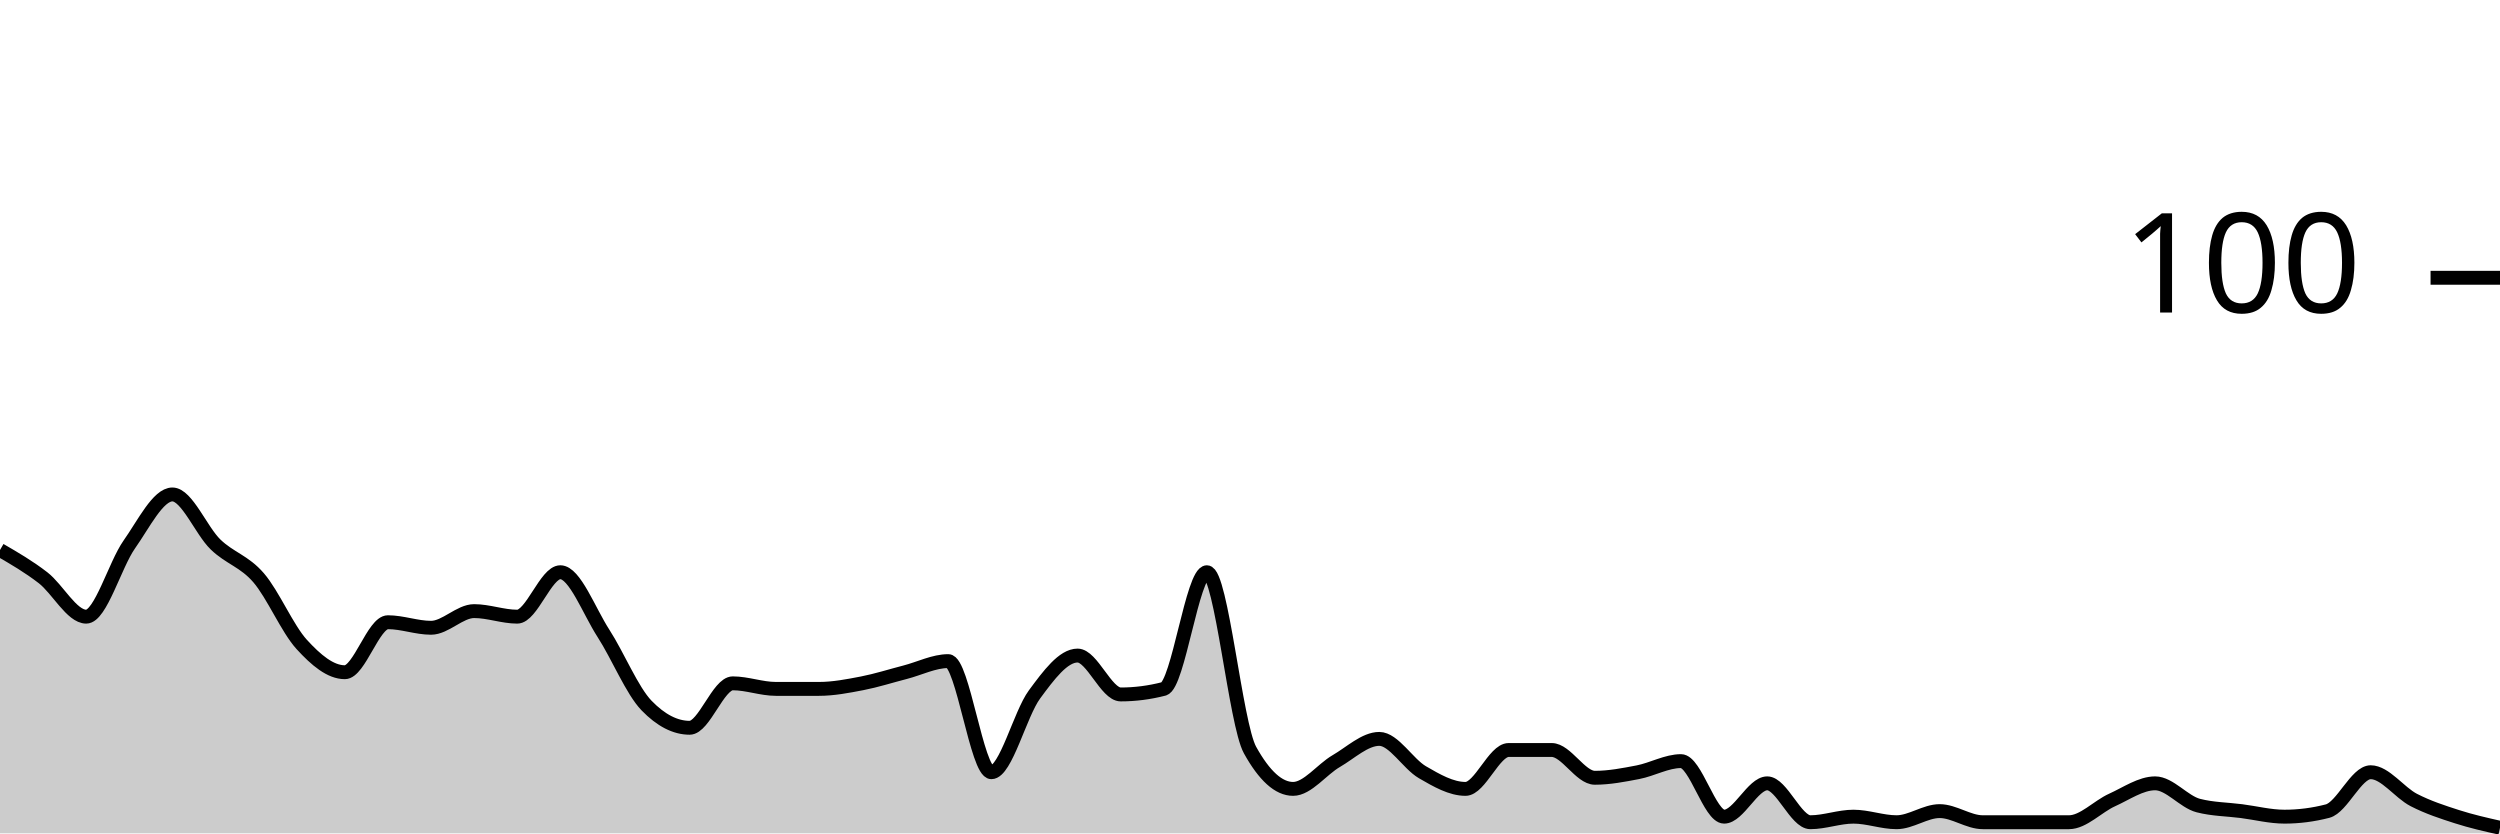
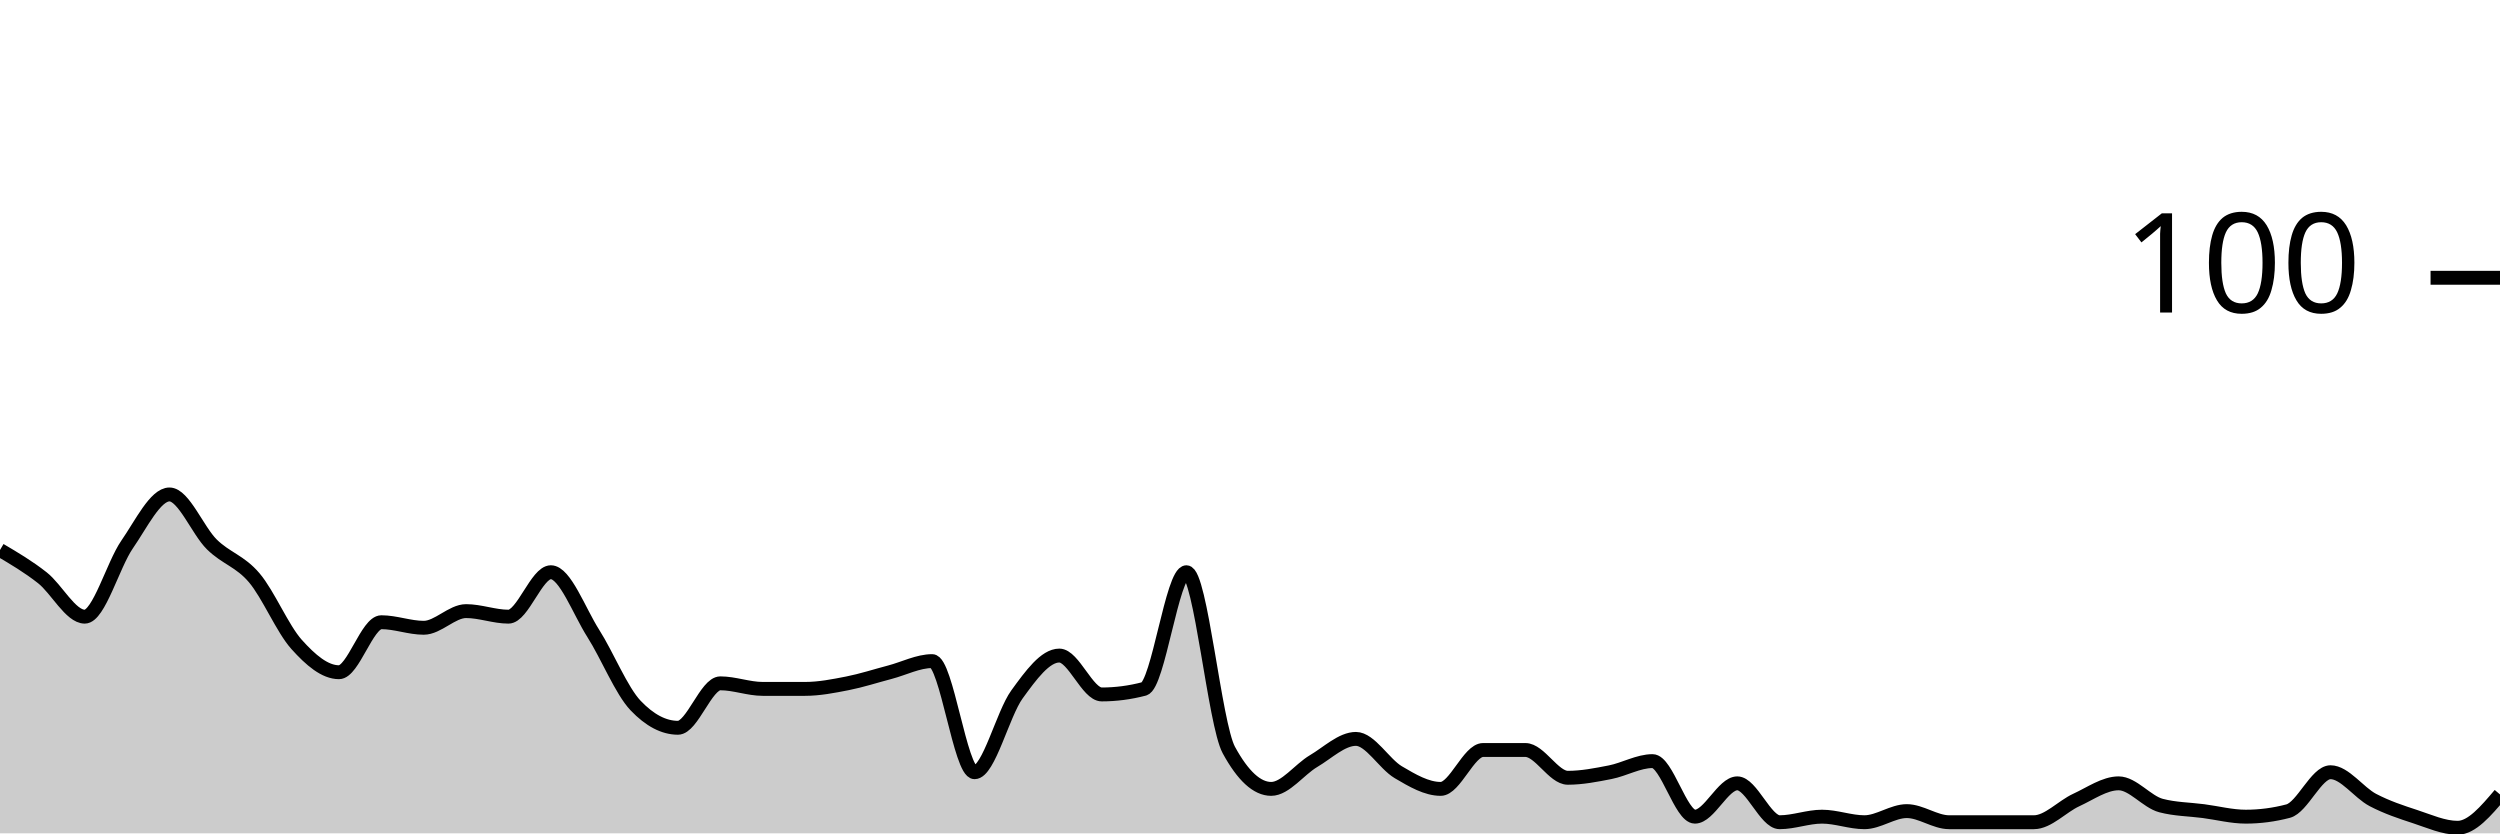
<svg xmlns="http://www.w3.org/2000/svg" viewBox="0 0 180 60">
  <g transform="translate(0,20)">
-     <path class="area" fill="rgba(0, 0, 0, 0.2)" d="M0,19.6C1.034,20.2,2.069,20.8,3.103,21.6C4.138,22.4,5.172,24.4,6.207,24.4C7.241,24.4,8.276,20.667,9.31,19.2C10.345,17.733,11.379,15.6,12.414,15.6C13.448,15.6,14.483,18.2,15.517,19.2C16.552,20.2,17.586,20.4,18.621,21.6C19.655,22.8,20.69,25.267,21.724,26.4C22.759,27.533,23.793,28.4,24.828,28.4C25.862,28.4,26.897,24.8,27.931,24.8C28.966,24.8,30,25.2,31.034,25.2C32.069,25.2,33.103,24,34.138,24C35.172,24,36.207,24.4,37.241,24.4C38.276,24.4,39.31,21.2,40.345,21.2C41.379,21.2,42.414,24,43.448,25.6C44.483,27.2,45.517,29.733,46.552,30.8C47.586,31.867,48.621,32.4,49.655,32.4C50.69,32.4,51.724,29.2,52.759,29.2C53.793,29.2,54.828,29.6,55.862,29.6C56.897,29.6,57.931,29.6,58.966,29.6C60,29.6,61.034,29.4,62.069,29.2C63.103,29,64.138,28.667,65.172,28.4C66.207,28.133,67.241,27.6,68.276,27.6C69.31,27.6,70.345,35.6,71.379,35.6C72.414,35.6,73.448,31.4,74.483,30C75.517,28.6,76.552,27.2,77.586,27.2C78.621,27.2,79.655,30,80.69,30C81.724,30,82.759,29.867,83.793,29.6C84.828,29.333,85.862,21.2,86.897,21.2C87.931,21.2,88.966,32.133,90,34C91.034,35.867,92.069,36.8,93.103,36.8C94.138,36.8,95.172,35.4,96.207,34.8C97.241,34.2,98.276,33.2,99.31,33.2C100.345,33.2,101.379,35,102.414,35.6C103.448,36.2,104.483,36.8,105.517,36.8C106.552,36.8,107.586,34,108.621,34C109.655,34,110.69,34,111.724,34C112.759,34,113.793,36,114.828,36C115.862,36,116.897,35.8,117.931,35.6C118.966,35.4,120,34.8,121.034,34.8C122.069,34.8,123.103,38.8,124.138,38.8C125.172,38.8,126.207,36.4,127.241,36.4C128.276,36.4,129.31,39.2,130.345,39.2C131.379,39.2,132.414,38.8,133.448,38.8C134.483,38.8,135.517,39.2,136.552,39.2C137.586,39.2,138.621,38.4,139.655,38.4C140.69,38.4,141.724,39.2,142.759,39.2C143.793,39.2,144.828,39.2,145.862,39.2C146.897,39.2,147.931,39.2,148.966,39.2C150,39.2,151.034,38.067,152.069,37.6C153.103,37.133,154.138,36.4,155.172,36.4C156.207,36.4,157.241,37.733,158.276,38C159.31,38.267,160.345,38.267,161.379,38.4C162.414,38.533,163.448,38.8,164.483,38.8C165.517,38.8,166.552,38.667,167.586,38.4C168.621,38.133,169.655,35.6,170.69,35.6C171.724,35.6,172.759,37.067,173.793,37.6C174.828,38.133,175.862,38.467,176.897,38.8C177.931,39.133,178.966,39.367,180,39.6L180,40C178.966,40,177.931,40,176.897,40C175.862,40,174.828,40,173.793,40C172.759,40,171.724,40,170.69,40C169.655,40,168.621,40,167.586,40C166.552,40,165.517,40,164.483,40C163.448,40,162.414,40,161.379,40C160.345,40,159.31,40,158.276,40C157.241,40,156.207,40,155.172,40C154.138,40,153.103,40,152.069,40C151.034,40,150,40,148.966,40C147.931,40,146.897,40,145.862,40C144.828,40,143.793,40,142.759,40C141.724,40,140.69,40,139.655,40C138.621,40,137.586,40,136.552,40C135.517,40,134.483,40,133.448,40C132.414,40,131.379,40,130.345,40C129.31,40,128.276,40,127.241,40C126.207,40,125.172,40,124.138,40C123.103,40,122.069,40,121.034,40C120,40,118.966,40,117.931,40C116.897,40,115.862,40,114.828,40C113.793,40,112.759,40,111.724,40C110.69,40,109.655,40,108.621,40C107.586,40,106.552,40,105.517,40C104.483,40,103.448,40,102.414,40C101.379,40,100.345,40,99.31,40C98.276,40,97.241,40,96.207,40C95.172,40,94.138,40,93.103,40C92.069,40,91.034,40,90,40C88.966,40,87.931,40,86.897,40C85.862,40,84.828,40,83.793,40C82.759,40,81.724,40,80.69,40C79.655,40,78.621,40,77.586,40C76.552,40,75.517,40,74.483,40C73.448,40,72.414,40,71.379,40C70.345,40,69.31,40,68.276,40C67.241,40,66.207,40,65.172,40C64.138,40,63.103,40,62.069,40C61.034,40,60,40,58.966,40C57.931,40,56.897,40,55.862,40C54.828,40,53.793,40,52.759,40C51.724,40,50.69,40,49.655,40C48.621,40,47.586,40,46.552,40C45.517,40,44.483,40,43.448,40C42.414,40,41.379,40,40.345,40C39.31,40,38.276,40,37.241,40C36.207,40,35.172,40,34.138,40C33.103,40,32.069,40,31.034,40C30,40,28.966,40,27.931,40C26.897,40,25.862,40,24.828,40C23.793,40,22.759,40,21.724,40C20.69,40,19.655,40,18.621,40C17.586,40,16.552,40,15.517,40C14.483,40,13.448,40,12.414,40C11.379,40,10.345,40,9.31,40C8.276,40,7.241,40,6.207,40C5.172,40,4.138,40,3.103,40C2.069,40,1.034,40,0,40Z" />
-     <path class="line" stroke="black" fill="none" d="M0,19.6C1.034,20.2,2.069,20.8,3.103,21.6C4.138,22.4,5.172,24.4,6.207,24.4C7.241,24.4,8.276,20.667,9.31,19.2C10.345,17.733,11.379,15.6,12.414,15.6C13.448,15.6,14.483,18.2,15.517,19.2C16.552,20.2,17.586,20.4,18.621,21.6C19.655,22.8,20.69,25.267,21.724,26.4C22.759,27.533,23.793,28.4,24.828,28.4C25.862,28.4,26.897,24.8,27.931,24.8C28.966,24.8,30,25.2,31.034,25.2C32.069,25.2,33.103,24,34.138,24C35.172,24,36.207,24.4,37.241,24.4C38.276,24.4,39.31,21.2,40.345,21.2C41.379,21.2,42.414,24,43.448,25.6C44.483,27.2,45.517,29.733,46.552,30.8C47.586,31.867,48.621,32.4,49.655,32.4C50.69,32.4,51.724,29.2,52.759,29.2C53.793,29.2,54.828,29.6,55.862,29.6C56.897,29.6,57.931,29.6,58.966,29.6C60,29.6,61.034,29.4,62.069,29.2C63.103,29,64.138,28.667,65.172,28.4C66.207,28.133,67.241,27.6,68.276,27.6C69.31,27.6,70.345,35.6,71.379,35.6C72.414,35.6,73.448,31.4,74.483,30C75.517,28.6,76.552,27.2,77.586,27.2C78.621,27.2,79.655,30,80.69,30C81.724,30,82.759,29.867,83.793,29.6C84.828,29.333,85.862,21.2,86.897,21.2C87.931,21.2,88.966,32.133,90,34C91.034,35.867,92.069,36.8,93.103,36.8C94.138,36.8,95.172,35.4,96.207,34.8C97.241,34.2,98.276,33.2,99.31,33.2C100.345,33.2,101.379,35,102.414,35.6C103.448,36.2,104.483,36.8,105.517,36.8C106.552,36.8,107.586,34,108.621,34C109.655,34,110.69,34,111.724,34C112.759,34,113.793,36,114.828,36C115.862,36,116.897,35.8,117.931,35.6C118.966,35.4,120,34.8,121.034,34.8C122.069,34.8,123.103,38.8,124.138,38.8C125.172,38.8,126.207,36.4,127.241,36.4C128.276,36.4,129.31,39.2,130.345,39.2C131.379,39.2,132.414,38.8,133.448,38.8C134.483,38.8,135.517,39.2,136.552,39.2C137.586,39.2,138.621,38.4,139.655,38.4C140.69,38.4,141.724,39.2,142.759,39.2C143.793,39.2,144.828,39.2,145.862,39.2C146.897,39.2,147.931,39.2,148.966,39.2C150,39.2,151.034,38.067,152.069,37.6C153.103,37.133,154.138,36.4,155.172,36.4C156.207,36.4,157.241,37.733,158.276,38C159.31,38.267,160.345,38.267,161.379,38.4C162.414,38.533,163.448,38.8,164.483,38.8C165.517,38.8,166.552,38.667,167.586,38.4C168.621,38.133,169.655,35.6,170.69,35.6C171.724,35.6,172.759,37.067,173.793,37.6C174.828,38.133,175.862,38.467,176.897,38.8C177.931,39.133,178.966,39.367,180,39.6" />
+     <path class="area" fill="rgba(0, 0, 0, 0.2)" d="M0,19.6C1.017,20.2,2.034,20.8,3.051,21.6C4.068,22.4,5.085,24.4,6.102,24.4C7.119,24.4,8.136,20.667,9.153,19.2C10.169,17.733,11.186,15.6,12.203,15.6C13.22,15.6,14.237,18.2,15.254,19.2C16.271,20.2,17.288,20.4,18.305,21.6C19.322,22.8,20.339,25.267,21.356,26.4C22.373,27.533,23.39,28.4,24.407,28.4C25.424,28.4,26.441,24.8,27.458,24.8C28.475,24.8,29.492,25.2,30.508,25.2C31.525,25.2,32.542,24,33.559,24C34.576,24,35.593,24.4,36.61,24.4C37.627,24.4,38.644,21.2,39.661,21.2C40.678,21.2,41.695,24,42.712,25.6C43.729,27.2,44.746,29.733,45.763,30.8C46.78,31.867,47.797,32.4,48.814,32.4C49.831,32.4,50.847,29.2,51.864,29.2C52.881,29.2,53.898,29.6,54.915,29.6C55.932,29.6,56.949,29.6,57.966,29.6C58.983,29.6,60,29.4,61.017,29.2C62.034,29,63.051,28.667,64.068,28.4C65.085,28.133,66.102,27.6,67.119,27.6C68.136,27.6,69.153,35.6,70.169,35.6C71.186,35.6,72.203,31.4,73.22,30C74.237,28.6,75.254,27.2,76.271,27.2C77.288,27.2,78.305,30,79.322,30C80.339,30,81.356,29.867,82.373,29.6C83.39,29.333,84.407,21.2,85.424,21.2C86.441,21.2,87.458,32.133,88.475,34C89.492,35.867,90.508,36.8,91.525,36.8C92.542,36.8,93.559,35.4,94.576,34.8C95.593,34.2,96.61,33.2,97.627,33.2C98.644,33.2,99.661,35,100.678,35.6C101.695,36.2,102.712,36.8,103.729,36.8C104.746,36.8,105.763,34,106.78,34C107.797,34,108.814,34,109.831,34C110.847,34,111.864,36,112.881,36C113.898,36,114.915,35.8,115.932,35.6C116.949,35.4,117.966,34.8,118.983,34.8C120,34.8,121.017,38.8,122.034,38.8C123.051,38.8,124.068,36.4,125.085,36.4C126.102,36.4,127.119,39.2,128.136,39.2C129.153,39.2,130.169,38.8,131.186,38.8C132.203,38.8,133.22,39.2,134.237,39.2C135.254,39.2,136.271,38.4,137.288,38.4C138.305,38.4,139.322,39.2,140.339,39.2C141.356,39.2,142.373,39.2,143.39,39.2C144.407,39.2,145.424,39.2,146.441,39.2C147.458,39.2,148.475,38.067,149.492,37.6C150.508,37.133,151.525,36.4,152.542,36.4C153.559,36.4,154.576,37.733,155.593,38C156.61,38.267,157.627,38.267,158.644,38.4C159.661,38.533,160.678,38.8,161.695,38.8C162.712,38.8,163.729,38.667,164.746,38.4C165.763,38.133,166.78,35.6,167.797,35.6C168.814,35.6,169.831,37.067,170.847,37.6C171.864,38.133,172.881,38.467,173.898,38.8C174.915,39.133,175.932,39.6,176.949,39.6C177.966,39.6,178.983,38.4,180,37.2L180,40C178.983,40,177.966,40,176.949,40C175.932,40,174.915,40,173.898,40C172.881,40,171.864,40,170.847,40C169.831,40,168.814,40,167.797,40C166.78,40,165.763,40,164.746,40C163.729,40,162.712,40,161.695,40C160.678,40,159.661,40,158.644,40C157.627,40,156.61,40,155.593,40C154.576,40,153.559,40,152.542,40C151.525,40,150.508,40,149.492,40C148.475,40,147.458,40,146.441,40C145.424,40,144.407,40,143.39,40C142.373,40,141.356,40,140.339,40C139.322,40,138.305,40,137.288,40C136.271,40,135.254,40,134.237,40C133.22,40,132.203,40,131.186,40C130.169,40,129.153,40,128.136,40C127.119,40,126.102,40,125.085,40C124.068,40,123.051,40,122.034,40C121.017,40,120,40,118.983,40C117.966,40,116.949,40,115.932,40C114.915,40,113.898,40,112.881,40C111.864,40,110.847,40,109.831,40C108.814,40,107.797,40,106.78,40C105.763,40,104.746,40,103.729,40C102.712,40,101.695,40,100.678,40C99.661,40,98.644,40,97.627,40C96.61,40,95.593,40,94.576,40C93.559,40,92.542,40,91.525,40C90.508,40,89.492,40,88.475,40C87.458,40,86.441,40,85.424,40C84.407,40,83.39,40,82.373,40C81.356,40,80.339,40,79.322,40C78.305,40,77.288,40,76.271,40C75.254,40,74.237,40,73.22,40C72.203,40,71.186,40,70.169,40C69.153,40,68.136,40,67.119,40C66.102,40,65.085,40,64.068,40C63.051,40,62.034,40,61.017,40C60,40,58.983,40,57.966,40C56.949,40,55.932,40,54.915,40C53.898,40,52.881,40,51.864,40C50.847,40,49.831,40,48.814,40C47.797,40,46.78,40,45.763,40C44.746,40,43.729,40,42.712,40C41.695,40,40.678,40,39.661,40C38.644,40,37.627,40,36.61,40C35.593,40,34.576,40,33.559,40C32.542,40,31.525,40,30.508,40C29.492,40,28.475,40,27.458,40C26.441,40,25.424,40,24.407,40C23.39,40,22.373,40,21.356,40C20.339,40,19.322,40,18.305,40C17.288,40,16.271,40,15.254,40C14.237,40,13.22,40,12.203,40C11.186,40,10.169,40,9.153,40C8.136,40,7.119,40,6.102,40C5.085,40,4.068,40,3.051,40C2.034,40,1.017,40,0,40Z" />
+     <path class="line" stroke="black" fill="none" d="M0,19.6C1.017,20.2,2.034,20.8,3.051,21.6C4.068,22.4,5.085,24.4,6.102,24.4C7.119,24.4,8.136,20.667,9.153,19.2C10.169,17.733,11.186,15.6,12.203,15.6C13.22,15.6,14.237,18.2,15.254,19.2C16.271,20.2,17.288,20.4,18.305,21.6C19.322,22.8,20.339,25.267,21.356,26.4C22.373,27.533,23.39,28.4,24.407,28.4C25.424,28.4,26.441,24.8,27.458,24.8C28.475,24.8,29.492,25.2,30.508,25.2C31.525,25.2,32.542,24,33.559,24C34.576,24,35.593,24.4,36.61,24.4C37.627,24.4,38.644,21.2,39.661,21.2C40.678,21.2,41.695,24,42.712,25.6C43.729,27.2,44.746,29.733,45.763,30.8C46.78,31.867,47.797,32.4,48.814,32.4C49.831,32.4,50.847,29.2,51.864,29.2C52.881,29.2,53.898,29.6,54.915,29.6C55.932,29.6,56.949,29.6,57.966,29.6C58.983,29.6,60,29.4,61.017,29.2C62.034,29,63.051,28.667,64.068,28.4C65.085,28.133,66.102,27.6,67.119,27.6C68.136,27.6,69.153,35.6,70.169,35.6C71.186,35.6,72.203,31.4,73.22,30C74.237,28.6,75.254,27.2,76.271,27.2C77.288,27.2,78.305,30,79.322,30C80.339,30,81.356,29.867,82.373,29.6C83.39,29.333,84.407,21.2,85.424,21.2C86.441,21.2,87.458,32.133,88.475,34C89.492,35.867,90.508,36.8,91.525,36.8C92.542,36.8,93.559,35.4,94.576,34.8C95.593,34.2,96.61,33.2,97.627,33.2C98.644,33.2,99.661,35,100.678,35.6C101.695,36.2,102.712,36.8,103.729,36.8C104.746,36.8,105.763,34,106.78,34C107.797,34,108.814,34,109.831,34C110.847,34,111.864,36,112.881,36C113.898,36,114.915,35.8,115.932,35.6C116.949,35.4,117.966,34.8,118.983,34.8C120,34.8,121.017,38.8,122.034,38.8C123.051,38.8,124.068,36.4,125.085,36.4C126.102,36.4,127.119,39.2,128.136,39.2C129.153,39.2,130.169,38.8,131.186,38.8C132.203,38.8,133.22,39.2,134.237,39.2C135.254,39.2,136.271,38.4,137.288,38.4C138.305,38.4,139.322,39.2,140.339,39.2C141.356,39.2,142.373,39.2,143.39,39.2C144.407,39.2,145.424,39.2,146.441,39.2C147.458,39.2,148.475,38.067,149.492,37.6C150.508,37.133,151.525,36.4,152.542,36.4C153.559,36.4,154.576,37.733,155.593,38C156.61,38.267,157.627,38.267,158.644,38.4C159.661,38.533,160.678,38.8,161.695,38.8C162.712,38.8,163.729,38.667,164.746,38.4C165.763,38.133,166.78,35.6,167.797,35.6C168.814,35.6,169.831,37.067,170.847,37.6C171.864,38.133,172.881,38.467,173.898,38.8C174.915,39.133,175.932,39.6,176.949,39.6C177.966,39.6,178.983,38.4,180,37.2" />
    <path class="axis-ceiling" stroke-width="1" stroke="black" fill="none" d="M175,0L180,0" />
    <text class="axis-ceiling-label" font-family="sans-serif" text-anchor="end" font-size="10px" x="170" y="2.5">100</text>
  </g>
</svg>
